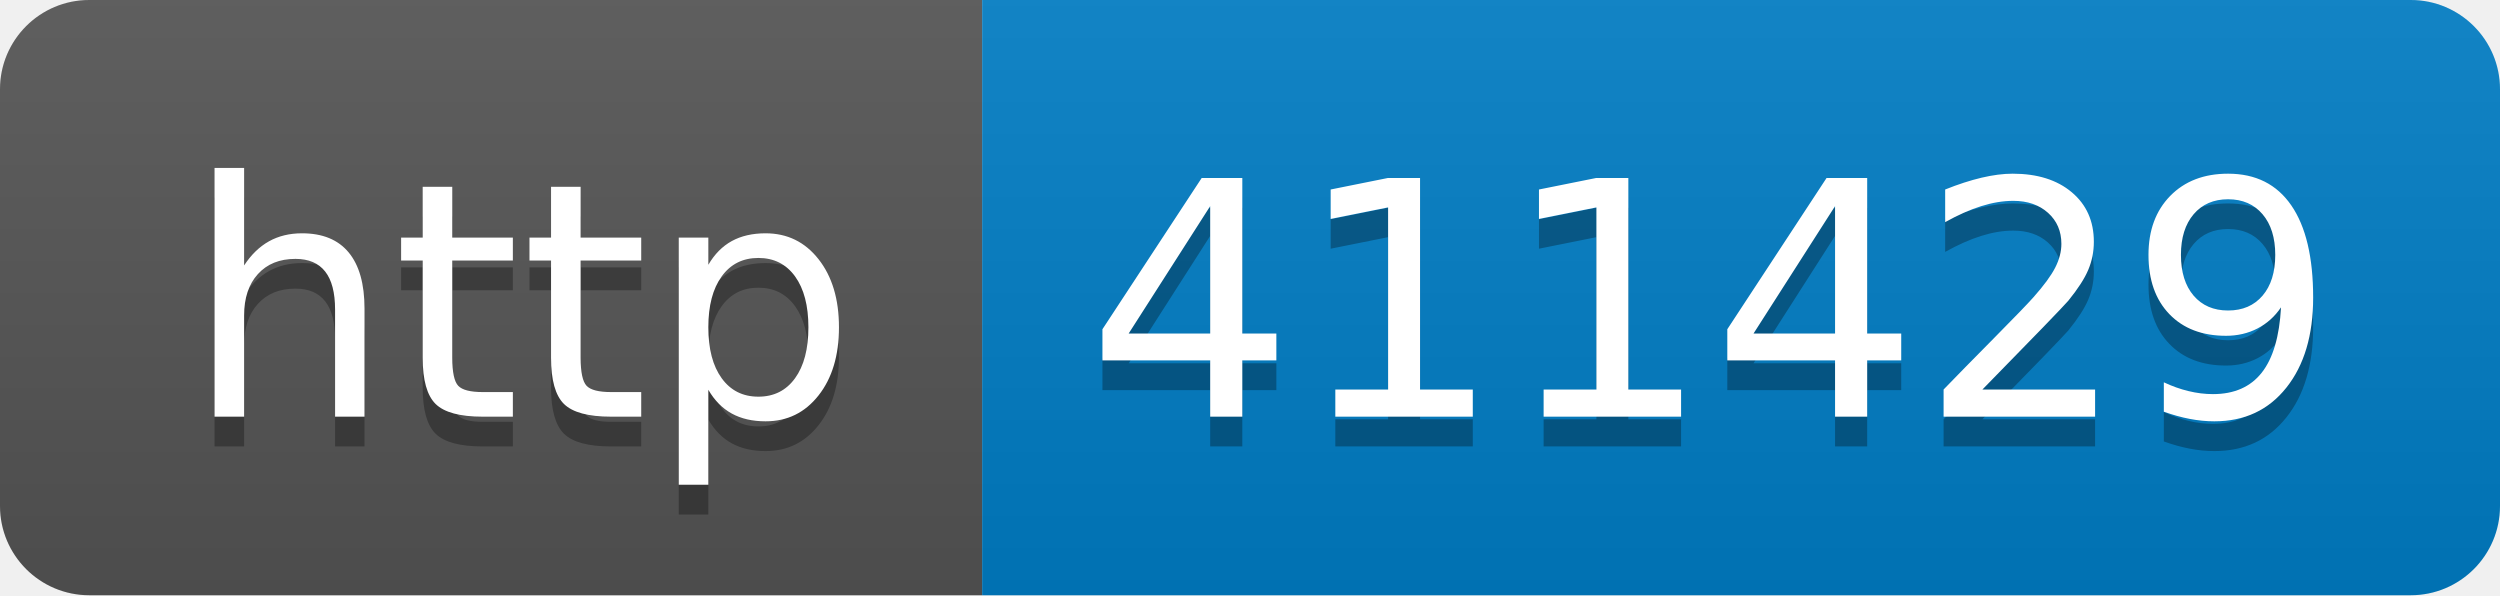
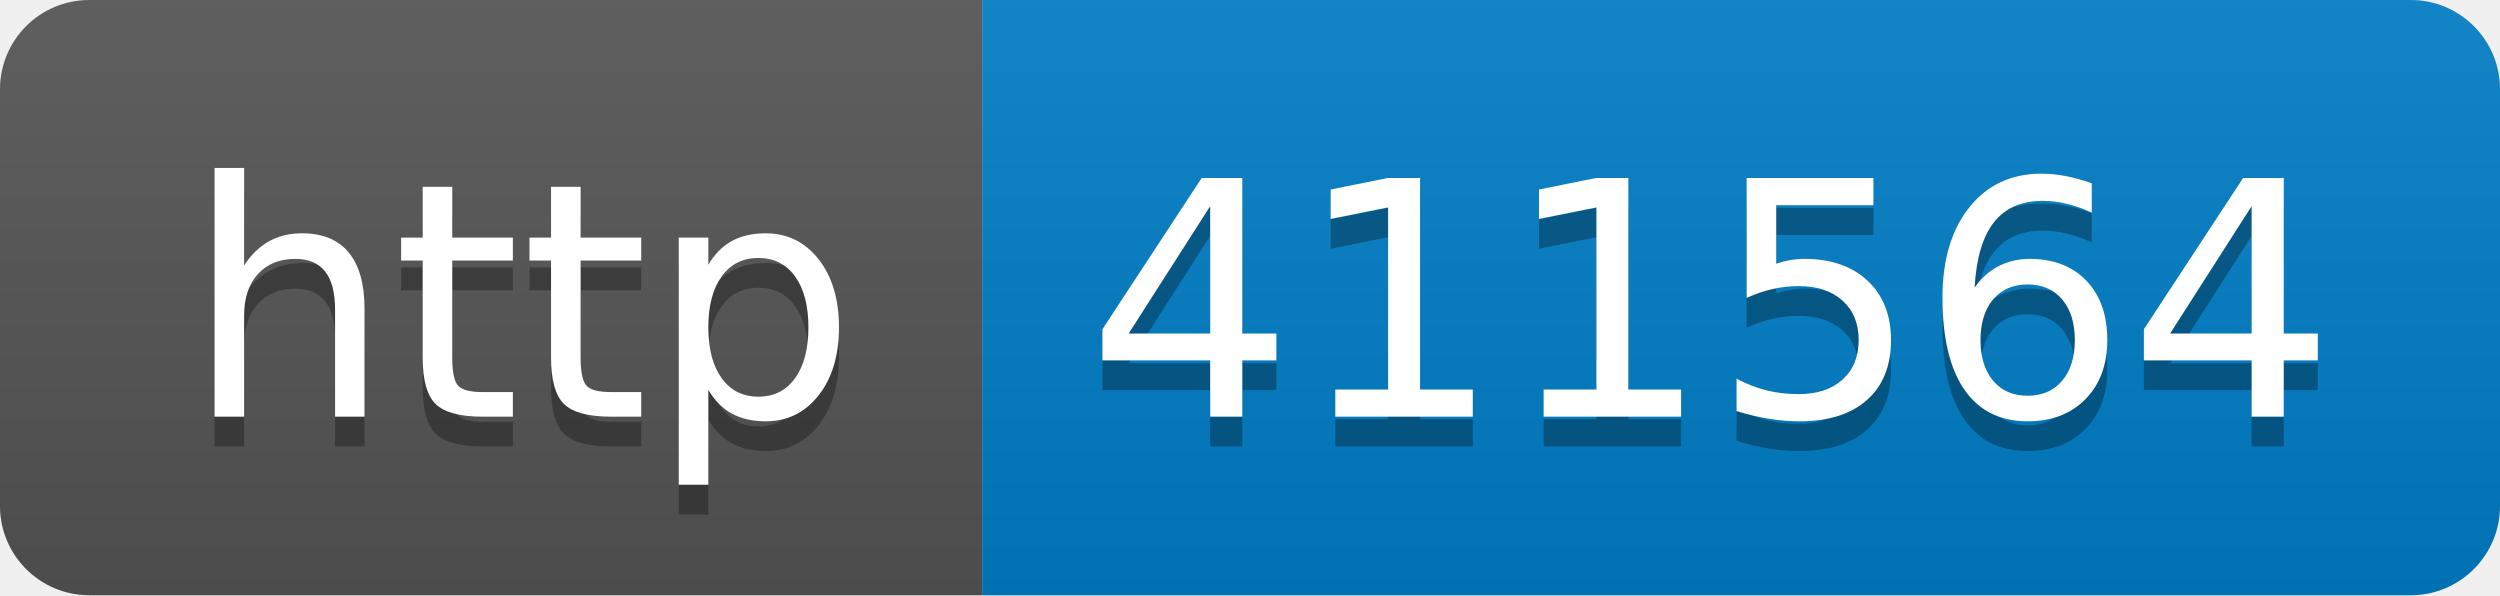
- <svg xmlns="http://www.w3.org/2000/svg" width="84" height="20" role="img" aria-label="http: 411429">
+ <svg xmlns="http://www.w3.org/2000/svg" width="84" height="20" role="img" aria-label="http: 411564">
  <linearGradient id="s" x2="0" y2="100%">
    <stop offset="0" stop-color="#bbb" stop-opacity=".1" />
    <stop offset="1" stop-opacity=".1" />
  </linearGradient>
  <clipPath id="r">
    <rect width="84" height="20" rx="3" fill="#fff" />
  </clipPath>
  <g clip-path="url(#r)">
    <rect width="33" height="20" fill="#555" />
    <rect x="33" width="51" height="20" fill="#007ec6" />
    <rect width="84" height="20" fill="url(#s)" />
  </g>
  <g fill="#fff" text-anchor="middle" font-family="Verdana,Geneva,DejaVu Sans,sans-serif" text-rendering="geometricPrecision" font-size="110">
    <text aria-hidden="true" x="175" y="150" fill="#010101" fill-opacity=".3" transform="scale(.1)" textLength="230">http</text>
    <text x="175" y="140" transform="scale(.1)" fill="#fff" textLength="230">http</text>
-     <text aria-hidden="true" x="575" y="150" fill="#010101" fill-opacity=".3" transform="scale(.1)" textLength="410">411429</text>
-     <text x="575" y="140" transform="scale(.1)" fill="#fff" textLength="410">411429</text>
+     <text aria-hidden="true" x="575" y="150" fill="#010101" fill-opacity=".3" transform="scale(.1)" textLength="410">411564</text>
+     <text x="575" y="140" transform="scale(.1)" fill="#fff" textLength="410">411564</text>
  </g>
</svg>
